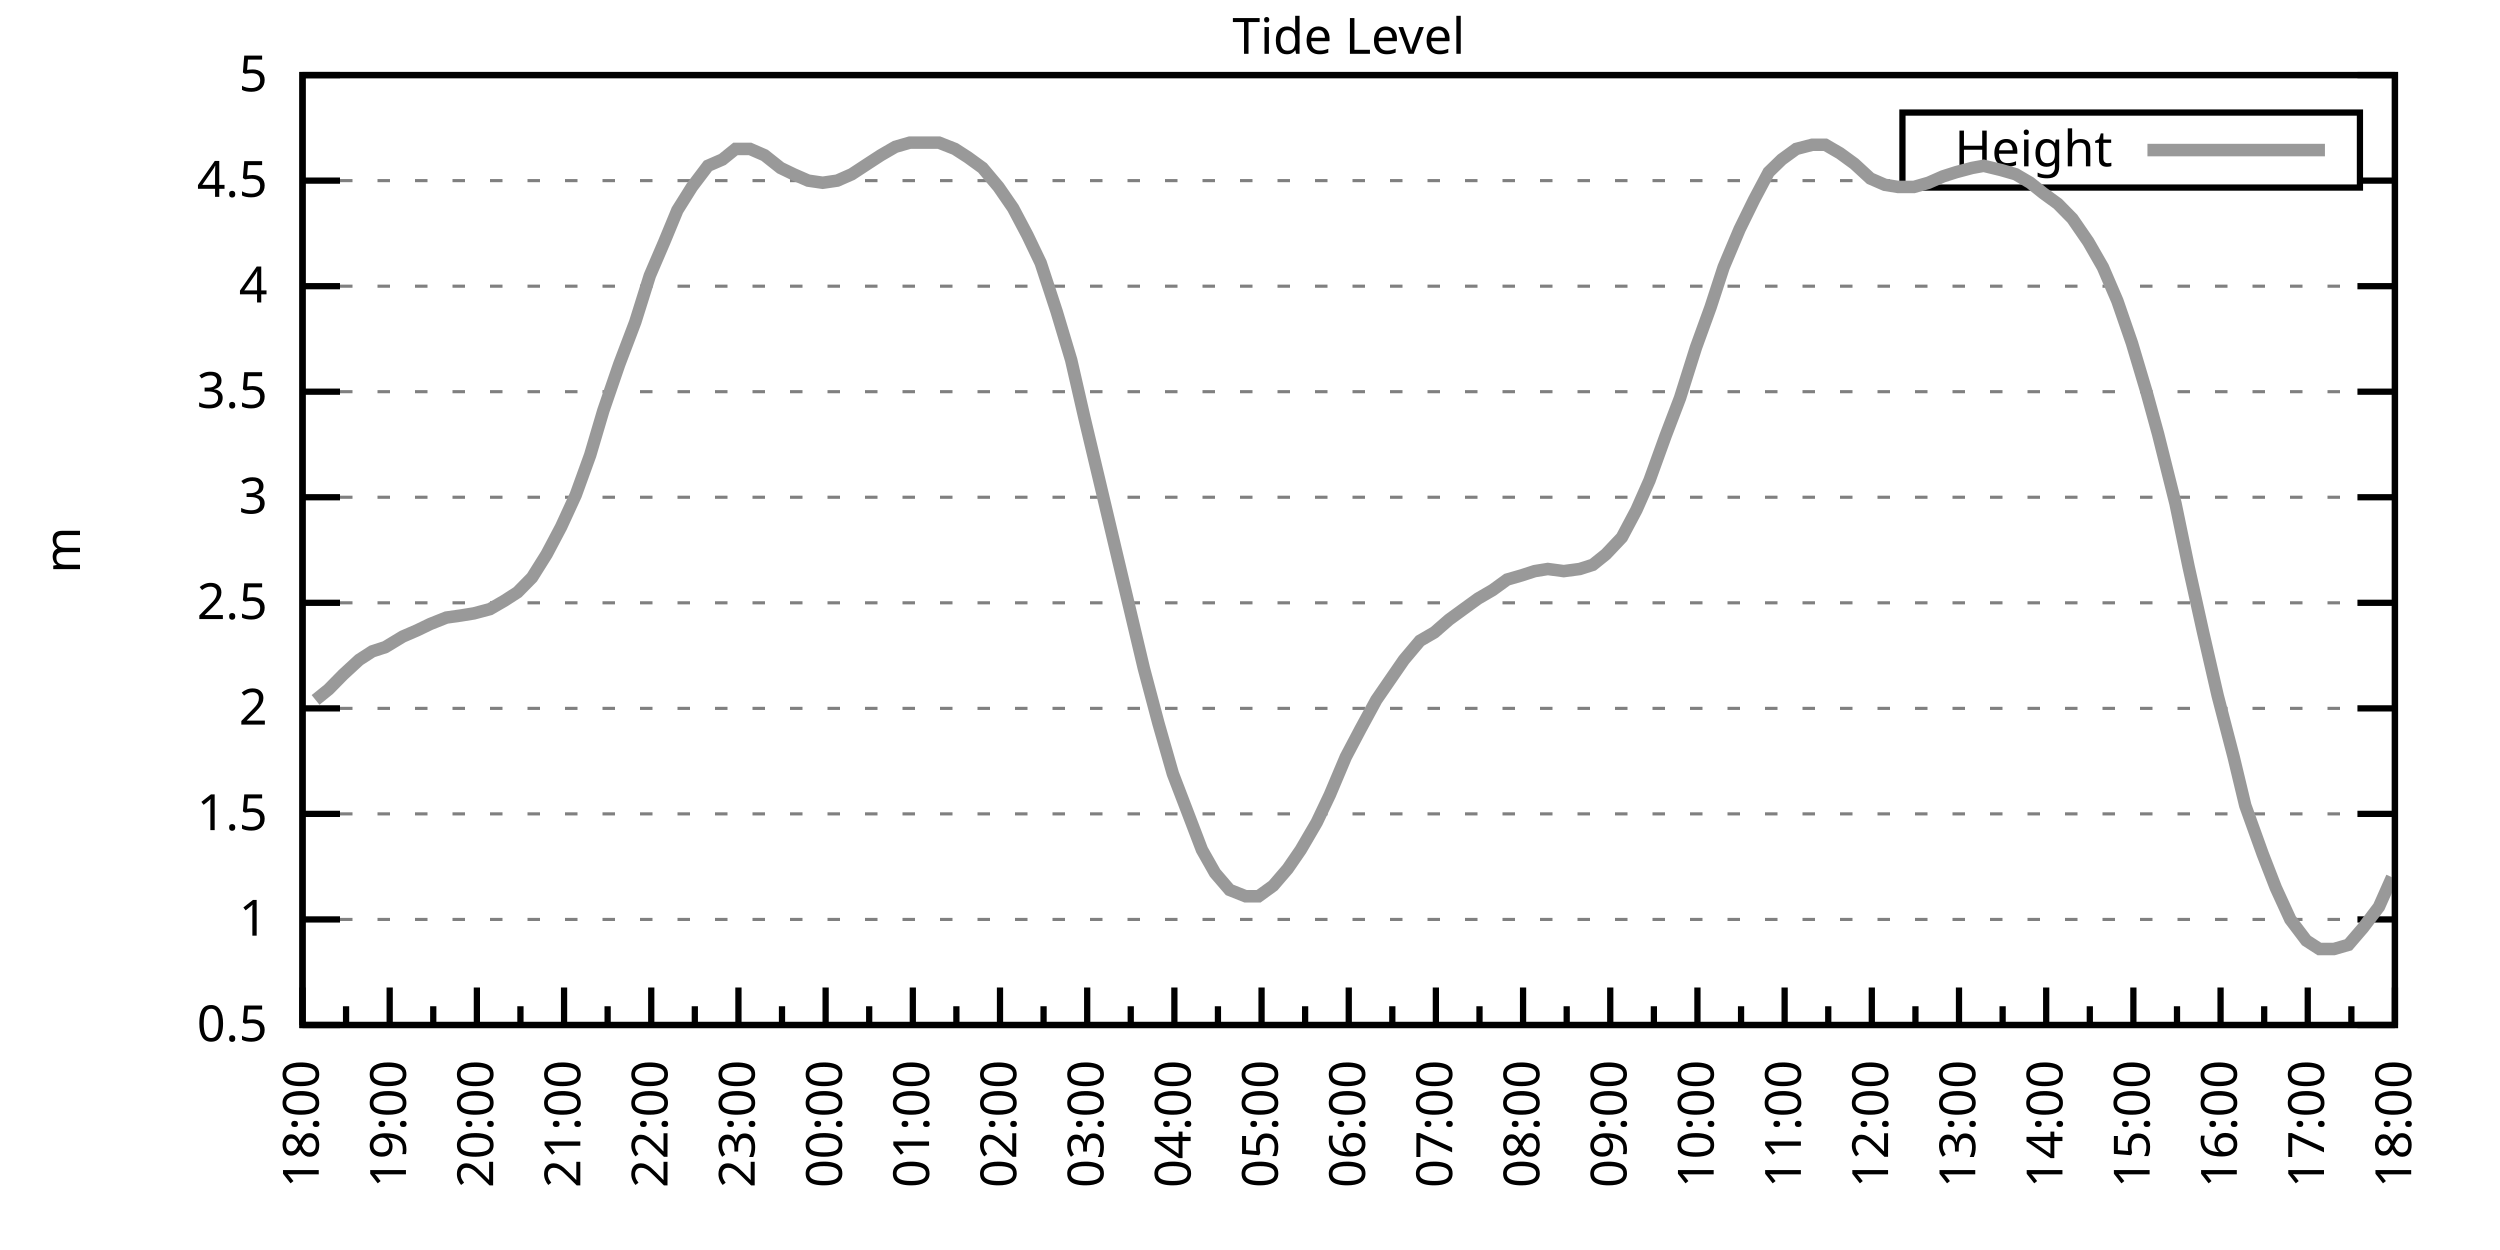
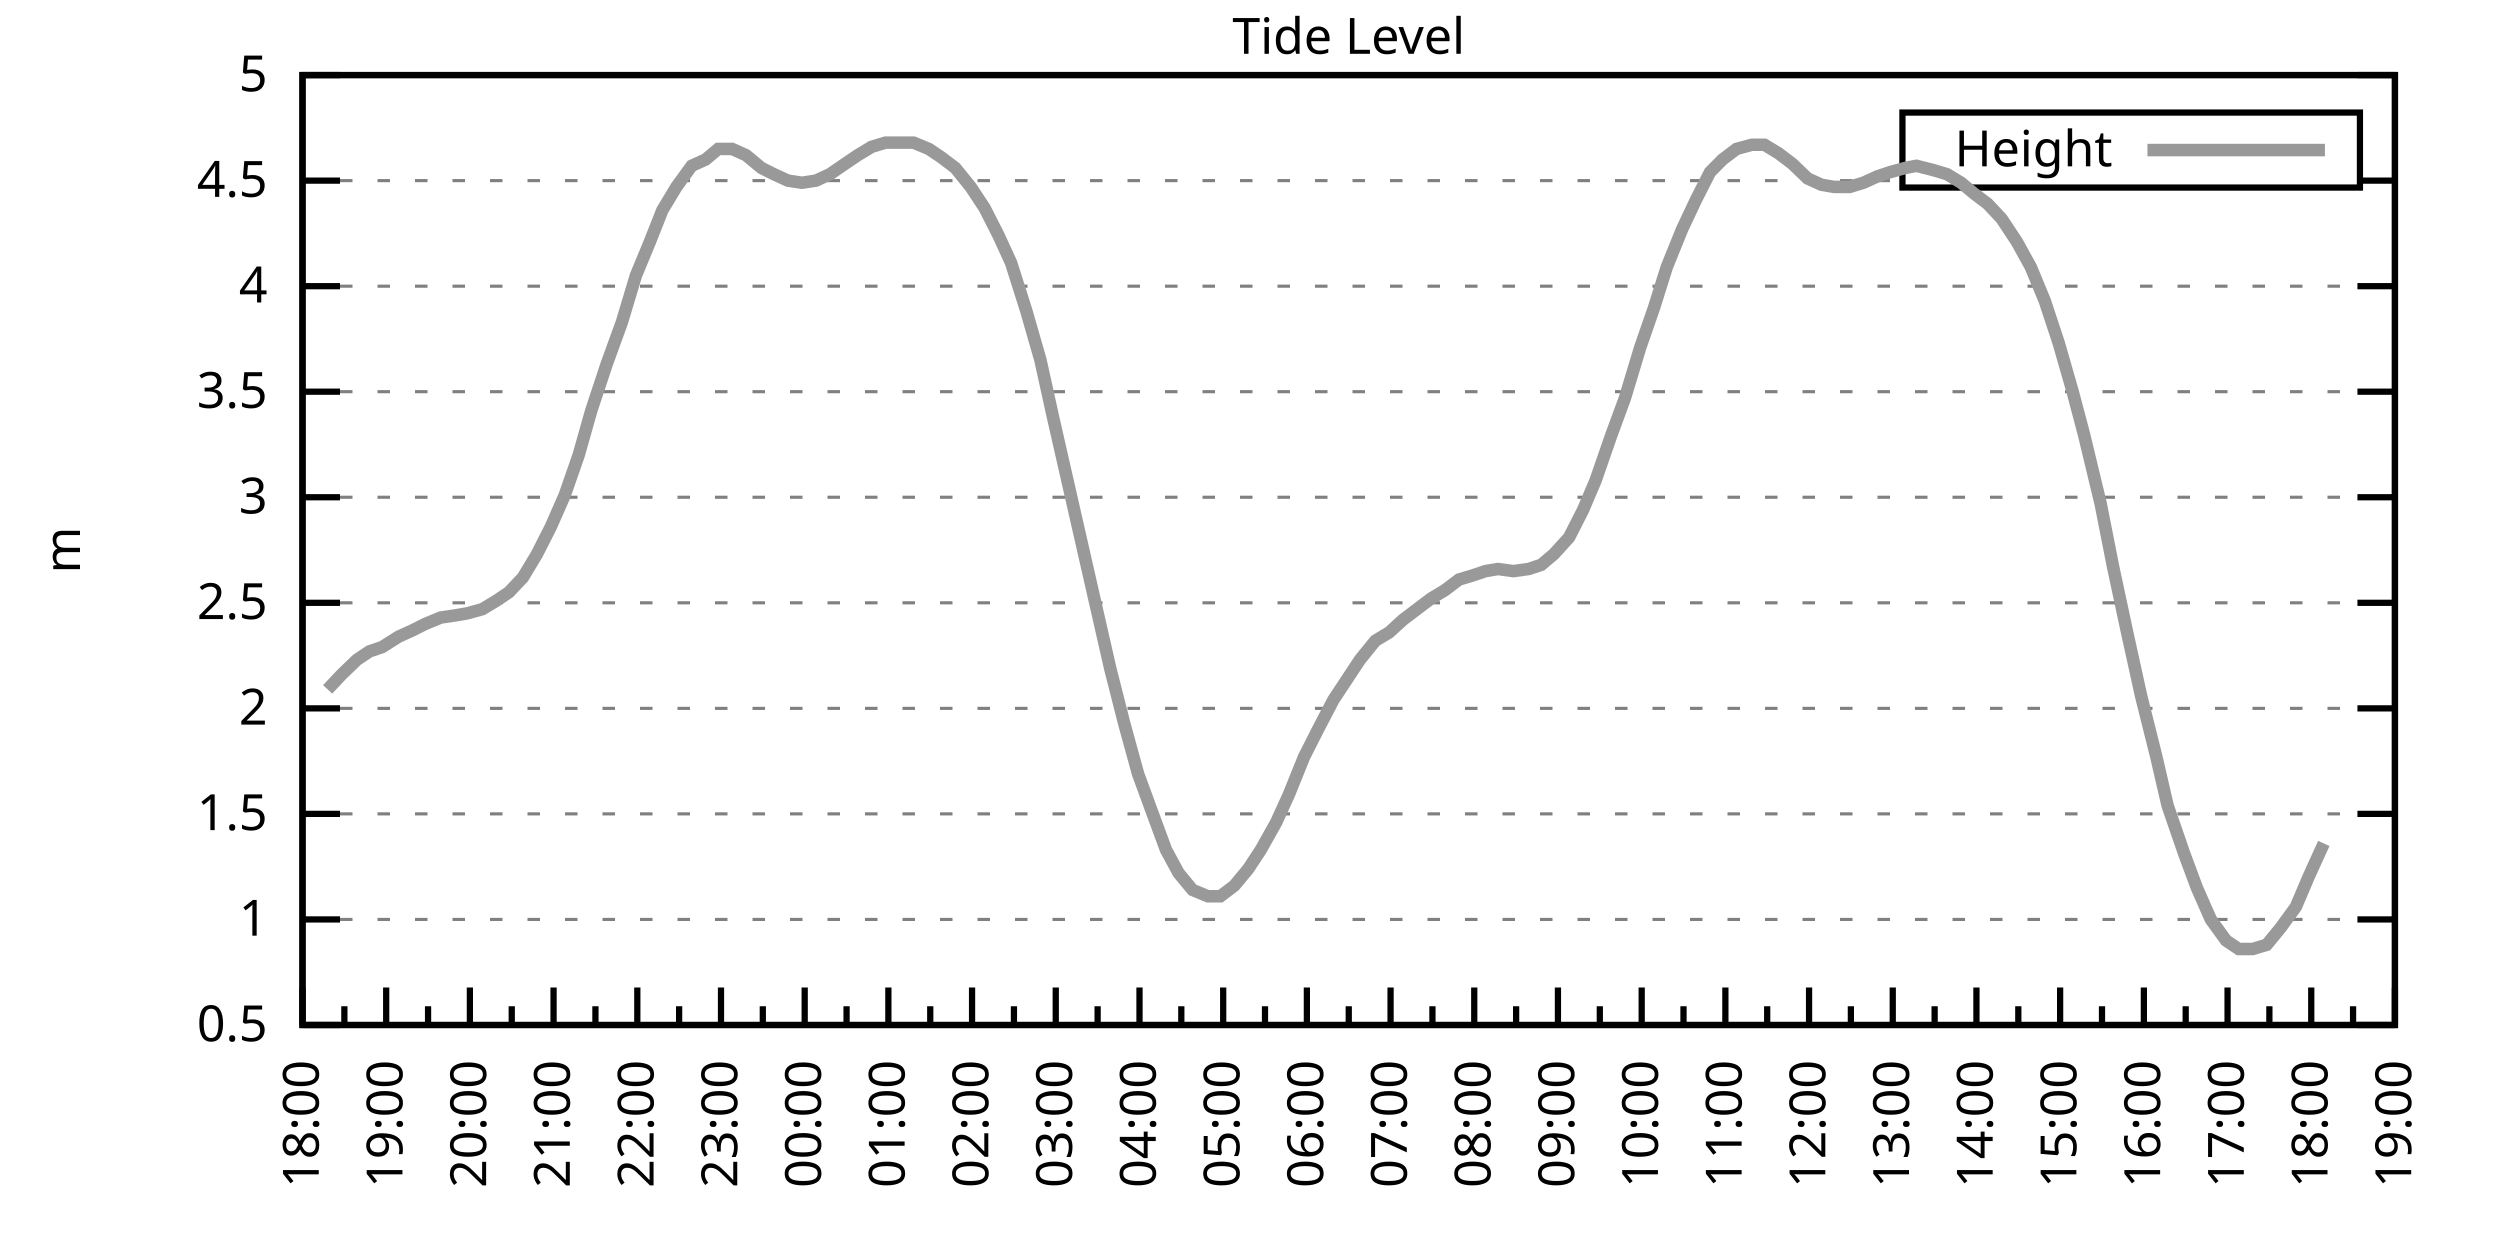
<svg xmlns="http://www.w3.org/2000/svg" xmlns:xlink="http://www.w3.org/1999/xlink" width="400" height="200" viewBox="0 0 400 200">
  <g id="gnuplot_canvas">
    <rect x="0" y="0" width="400" height="200" fill="none" />
    <defs>
      <circle id="gpDot" r="0.5" stroke-width="0.5" stroke="currentColor" />
      <path id="gpPt0" stroke-width="0.333" stroke="currentColor" d="M-1,0 h2 M0,-1 v2" />
      <path id="gpPt1" stroke-width="0.333" stroke="currentColor" d="M-1,-1 L1,1 M1,-1 L-1,1" />
      <path id="gpPt2" stroke-width="0.333" stroke="currentColor" d="M-1,0 L1,0 M0,-1 L0,1 M-1,-1 L1,1 M-1,1 L1,-1" />
      <rect id="gpPt3" stroke-width="0.333" stroke="currentColor" x="-1" y="-1" width="2" height="2" />
      <rect id="gpPt4" stroke-width="0.333" stroke="currentColor" fill="currentColor" x="-1" y="-1" width="2" height="2" />
      <circle id="gpPt5" stroke-width="0.333" stroke="currentColor" cx="0" cy="0" r="1" />
      <use xlink:href="#gpPt5" id="gpPt6" fill="currentColor" stroke="none" />
      <path id="gpPt7" stroke-width="0.333" stroke="currentColor" d="M0,-1.33 L-1.33,0.67 L1.33,0.67 z" />
      <use xlink:href="#gpPt7" id="gpPt8" fill="currentColor" stroke="none" />
      <use xlink:href="#gpPt7" id="gpPt9" stroke="currentColor" transform="rotate(180)" />
      <use xlink:href="#gpPt9" id="gpPt10" fill="currentColor" stroke="none" />
      <use xlink:href="#gpPt3" id="gpPt11" stroke="currentColor" transform="rotate(45)" />
      <use xlink:href="#gpPt11" id="gpPt12" fill="currentColor" stroke="none" />
      <path id="gpPt13" stroke-width="0.333" stroke="currentColor" d="M0,1.330 L1.265,0.411 L0.782,-1.067 L-0.782,-1.076 L-1.265,0.411 z" />
      <use xlink:href="#gpPt13" id="gpPt14" fill="currentColor" stroke="none" />
      <filter id="textbox" filterUnits="objectBoundingBox" x="0" y="0" height="1" width="1">
        <feFlood flood-color="white" flood-opacity="1" result="bgnd" />
        <feComposite in="SourceGraphic" in2="bgnd" operator="atop" />
      </filter>
      <filter id="greybox" filterUnits="objectBoundingBox" x="0" y="0" height="1" width="1">
        <feFlood flood-color="lightgrey" flood-opacity="1" result="grey" />
        <feComposite in="SourceGraphic" in2="grey" operator="atop" />
      </filter>
    </defs>
    <g fill="none" color="white" stroke="currentColor" stroke-width="1.00" stroke-linecap="butt" stroke-linejoin="miter">
</g>
    <g fill="none" color="black" stroke="currentColor" stroke-width="1.00" stroke-linecap="butt" stroke-linejoin="miter">
      <g stroke="none" shape-rendering="crispEdges">
        <polygon fill="rgb(255, 255, 255)" points="48.40,164.00 383.18,164.00 383.18,12.02 48.40,12.02 " />
      </g>
    </g>
    <g fill="none" color="black" stroke="currentColor" stroke-width="1.00" stroke-linecap="butt" stroke-linejoin="miter">
</g>
    <g fill="none" color="black" stroke="black" stroke-width="0.50" stroke-linecap="butt" stroke-linejoin="miter">
</g>
    <g fill="none" color="gray" stroke="currentColor" stroke-width="0.50" stroke-linecap="butt" stroke-linejoin="miter">
      <path stroke="gray" stroke-dasharray="2,4" class="gridline" d="M48.40,164.00 L383.19,164.00  " />
    </g>
    <g fill="none" color="gray" stroke="gray" stroke-width="1.00" stroke-linecap="butt" stroke-linejoin="miter">
</g>
    <g fill="none" color="black" stroke="currentColor" stroke-width="1.00" stroke-linecap="butt" stroke-linejoin="miter">
      <path stroke="black" d="M48.40,164.00 L54.40,164.00 M383.19,164.00 L377.19,164.00  " />
      <g transform="translate(42.80,166.60)" stroke="none" fill="black" font-family="Sans" font-size="8.00" text-anchor="end">
        <text>
          <tspan font-family="Sans"> 0.5</tspan>
        </text>
      </g>
    </g>
    <g fill="none" color="black" stroke="currentColor" stroke-width="1.00" stroke-linecap="butt" stroke-linejoin="miter">
</g>
    <g fill="none" color="black" stroke="black" stroke-width="0.50" stroke-linecap="butt" stroke-linejoin="miter">
</g>
    <g fill="none" color="gray" stroke="currentColor" stroke-width="0.50" stroke-linecap="butt" stroke-linejoin="miter">
      <path stroke="gray" stroke-dasharray="2,4" class="gridline" d="M48.40,147.11 L383.19,147.11  " />
    </g>
    <g fill="none" color="gray" stroke="gray" stroke-width="1.00" stroke-linecap="butt" stroke-linejoin="miter">
</g>
    <g fill="none" color="black" stroke="currentColor" stroke-width="1.00" stroke-linecap="butt" stroke-linejoin="miter">
      <path stroke="black" d="M48.40,147.11 L54.40,147.11 M383.19,147.11 L377.19,147.11  " />
      <g transform="translate(42.80,149.71)" stroke="none" fill="black" font-family="Sans" font-size="8.00" text-anchor="end">
        <text>
          <tspan font-family="Sans"> 1</tspan>
        </text>
      </g>
    </g>
    <g fill="none" color="black" stroke="currentColor" stroke-width="1.00" stroke-linecap="butt" stroke-linejoin="miter">
</g>
    <g fill="none" color="black" stroke="black" stroke-width="0.50" stroke-linecap="butt" stroke-linejoin="miter">
</g>
    <g fill="none" color="gray" stroke="currentColor" stroke-width="0.50" stroke-linecap="butt" stroke-linejoin="miter">
      <path stroke="gray" stroke-dasharray="2,4" class="gridline" d="M48.40,130.22 L383.19,130.22  " />
    </g>
    <g fill="none" color="gray" stroke="gray" stroke-width="1.00" stroke-linecap="butt" stroke-linejoin="miter">
</g>
    <g fill="none" color="black" stroke="currentColor" stroke-width="1.00" stroke-linecap="butt" stroke-linejoin="miter">
      <path stroke="black" d="M48.40,130.22 L54.40,130.22 M383.19,130.22 L377.19,130.22  " />
      <g transform="translate(42.80,132.82)" stroke="none" fill="black" font-family="Sans" font-size="8.00" text-anchor="end">
        <text>
          <tspan font-family="Sans"> 1.5</tspan>
        </text>
      </g>
    </g>
    <g fill="none" color="black" stroke="currentColor" stroke-width="1.00" stroke-linecap="butt" stroke-linejoin="miter">
</g>
    <g fill="none" color="black" stroke="black" stroke-width="0.50" stroke-linecap="butt" stroke-linejoin="miter">
</g>
    <g fill="none" color="gray" stroke="currentColor" stroke-width="0.50" stroke-linecap="butt" stroke-linejoin="miter">
      <path stroke="gray" stroke-dasharray="2,4" class="gridline" d="M48.40,113.34 L383.19,113.34  " />
    </g>
    <g fill="none" color="gray" stroke="gray" stroke-width="1.00" stroke-linecap="butt" stroke-linejoin="miter">
</g>
    <g fill="none" color="black" stroke="currentColor" stroke-width="1.00" stroke-linecap="butt" stroke-linejoin="miter">
      <path stroke="black" d="M48.40,113.34 L54.40,113.34 M383.19,113.34 L377.19,113.34  " />
      <g transform="translate(42.80,115.94)" stroke="none" fill="black" font-family="Sans" font-size="8.00" text-anchor="end">
        <text>
          <tspan font-family="Sans"> 2</tspan>
        </text>
      </g>
    </g>
    <g fill="none" color="black" stroke="currentColor" stroke-width="1.00" stroke-linecap="butt" stroke-linejoin="miter">
</g>
    <g fill="none" color="black" stroke="black" stroke-width="0.50" stroke-linecap="butt" stroke-linejoin="miter">
</g>
    <g fill="none" color="gray" stroke="currentColor" stroke-width="0.50" stroke-linecap="butt" stroke-linejoin="miter">
      <path stroke="gray" stroke-dasharray="2,4" class="gridline" d="M48.40,96.45 L383.19,96.45  " />
    </g>
    <g fill="none" color="gray" stroke="gray" stroke-width="1.00" stroke-linecap="butt" stroke-linejoin="miter">
</g>
    <g fill="none" color="black" stroke="currentColor" stroke-width="1.00" stroke-linecap="butt" stroke-linejoin="miter">
      <path stroke="black" d="M48.40,96.45 L54.40,96.45 M383.19,96.45 L377.19,96.45  " />
      <g transform="translate(42.80,99.05)" stroke="none" fill="black" font-family="Sans" font-size="8.00" text-anchor="end">
        <text>
          <tspan font-family="Sans"> 2.5</tspan>
        </text>
      </g>
    </g>
    <g fill="none" color="black" stroke="currentColor" stroke-width="1.00" stroke-linecap="butt" stroke-linejoin="miter">
</g>
    <g fill="none" color="black" stroke="black" stroke-width="0.50" stroke-linecap="butt" stroke-linejoin="miter">
</g>
    <g fill="none" color="gray" stroke="currentColor" stroke-width="0.50" stroke-linecap="butt" stroke-linejoin="miter">
      <path stroke="gray" stroke-dasharray="2,4" class="gridline" d="M48.40,79.56 L383.19,79.56  " />
    </g>
    <g fill="none" color="gray" stroke="gray" stroke-width="1.00" stroke-linecap="butt" stroke-linejoin="miter">
</g>
    <g fill="none" color="black" stroke="currentColor" stroke-width="1.00" stroke-linecap="butt" stroke-linejoin="miter">
      <path stroke="black" d="M48.40,79.56 L54.40,79.56 M383.19,79.56 L377.19,79.56  " />
      <g transform="translate(42.80,82.16)" stroke="none" fill="black" font-family="Sans" font-size="8.00" text-anchor="end">
        <text>
          <tspan font-family="Sans"> 3</tspan>
        </text>
      </g>
    </g>
    <g fill="none" color="black" stroke="currentColor" stroke-width="1.00" stroke-linecap="butt" stroke-linejoin="miter">
</g>
    <g fill="none" color="black" stroke="black" stroke-width="0.50" stroke-linecap="butt" stroke-linejoin="miter">
</g>
    <g fill="none" color="gray" stroke="currentColor" stroke-width="0.50" stroke-linecap="butt" stroke-linejoin="miter">
      <path stroke="gray" stroke-dasharray="2,4" class="gridline" d="M48.40,62.67 L383.19,62.67  " />
    </g>
    <g fill="none" color="gray" stroke="gray" stroke-width="1.00" stroke-linecap="butt" stroke-linejoin="miter">
</g>
    <g fill="none" color="black" stroke="currentColor" stroke-width="1.00" stroke-linecap="butt" stroke-linejoin="miter">
      <path stroke="black" d="M48.40,62.67 L54.40,62.67 M383.19,62.67 L377.19,62.67  " />
      <g transform="translate(42.80,65.27)" stroke="none" fill="black" font-family="Sans" font-size="8.00" text-anchor="end">
        <text>
          <tspan font-family="Sans"> 3.5</tspan>
        </text>
      </g>
    </g>
    <g fill="none" color="black" stroke="currentColor" stroke-width="1.00" stroke-linecap="butt" stroke-linejoin="miter">
</g>
    <g fill="none" color="black" stroke="black" stroke-width="0.50" stroke-linecap="butt" stroke-linejoin="miter">
</g>
    <g fill="none" color="gray" stroke="currentColor" stroke-width="0.50" stroke-linecap="butt" stroke-linejoin="miter">
      <path stroke="gray" stroke-dasharray="2,4" class="gridline" d="M48.40,45.79 L383.19,45.79  " />
    </g>
    <g fill="none" color="gray" stroke="gray" stroke-width="1.00" stroke-linecap="butt" stroke-linejoin="miter">
</g>
    <g fill="none" color="black" stroke="currentColor" stroke-width="1.00" stroke-linecap="butt" stroke-linejoin="miter">
      <path stroke="black" d="M48.40,45.79 L54.40,45.79 M383.19,45.79 L377.19,45.79  " />
      <g transform="translate(42.80,48.39)" stroke="none" fill="black" font-family="Sans" font-size="8.00" text-anchor="end">
        <text>
          <tspan font-family="Sans"> 4</tspan>
        </text>
      </g>
    </g>
    <g fill="none" color="black" stroke="currentColor" stroke-width="1.00" stroke-linecap="butt" stroke-linejoin="miter">
</g>
    <g fill="none" color="black" stroke="black" stroke-width="0.50" stroke-linecap="butt" stroke-linejoin="miter">
</g>
    <g fill="none" color="gray" stroke="currentColor" stroke-width="0.50" stroke-linecap="butt" stroke-linejoin="miter">
      <path stroke="gray" stroke-dasharray="2,4" class="gridline" d="M48.40,28.90 L304.39,28.90 M377.59,28.90 L383.19,28.90  " />
    </g>
    <g fill="none" color="gray" stroke="gray" stroke-width="1.00" stroke-linecap="butt" stroke-linejoin="miter">
</g>
    <g fill="none" color="black" stroke="currentColor" stroke-width="1.00" stroke-linecap="butt" stroke-linejoin="miter">
      <path stroke="black" d="M48.40,28.90 L54.40,28.90 M383.19,28.90 L377.19,28.90  " />
      <g transform="translate(42.80,31.50)" stroke="none" fill="black" font-family="Sans" font-size="8.00" text-anchor="end">
        <text>
          <tspan font-family="Sans"> 4.5</tspan>
        </text>
      </g>
    </g>
    <g fill="none" color="black" stroke="currentColor" stroke-width="1.00" stroke-linecap="butt" stroke-linejoin="miter">
</g>
    <g fill="none" color="black" stroke="black" stroke-width="0.50" stroke-linecap="butt" stroke-linejoin="miter">
</g>
    <g fill="none" color="gray" stroke="currentColor" stroke-width="0.50" stroke-linecap="butt" stroke-linejoin="miter">
      <path stroke="gray" stroke-dasharray="2,4" class="gridline" d="M48.40,12.01 L383.19,12.01  " />
    </g>
    <g fill="none" color="gray" stroke="gray" stroke-width="1.00" stroke-linecap="butt" stroke-linejoin="miter">
</g>
    <g fill="none" color="black" stroke="currentColor" stroke-width="1.00" stroke-linecap="butt" stroke-linejoin="miter">
      <path stroke="black" d="M48.40,12.01 L54.40,12.01 M383.19,12.01 L377.19,12.01  " />
      <g transform="translate(42.80,14.61)" stroke="none" fill="black" font-family="Sans" font-size="8.00" text-anchor="end">
        <text>
          <tspan font-family="Sans"> 5</tspan>
        </text>
      </g>
    </g>
    <g fill="none" color="black" stroke="currentColor" stroke-width="1.00" stroke-linecap="butt" stroke-linejoin="miter">
      <path stroke="black" d="M48.40,164.00 L48.40,158.00  " />
      <g transform="translate(51.00,169.60) rotate(270)" stroke="none" fill="black" font-family="Sans" font-size="8.00" text-anchor="end">
        <text>
          <tspan font-family="Sans">18:00</tspan>
        </text>
      </g>
    </g>
    <g fill="none" color="black" stroke="currentColor" stroke-width="1.00" stroke-linecap="butt" stroke-linejoin="miter">
-       <path stroke="black" d="M55.37,164.00 L55.37,161.00 M62.35,164.00 L62.35,158.00  " />
-       <g transform="translate(64.95,169.60) rotate(270)" stroke="none" fill="black" font-family="Sans" font-size="8.00" text-anchor="end">
+       <path stroke="black" d="M55.10,164.00 L55.10,161.00 M61.79,164.00 L61.79,158.00  " />
+       <g transform="translate(64.39,169.60) rotate(270)" stroke="none" fill="black" font-family="Sans" font-size="8.00" text-anchor="end">
        <text>
          <tspan font-family="Sans">19:00</tspan>
        </text>
      </g>
    </g>
    <g fill="none" color="black" stroke="currentColor" stroke-width="1.00" stroke-linecap="butt" stroke-linejoin="miter">
-       <path stroke="black" d="M69.32,164.00 L69.32,161.00 M76.30,164.00 L76.30,158.00  " />
-       <g transform="translate(78.90,169.60) rotate(270)" stroke="none" fill="black" font-family="Sans" font-size="8.00" text-anchor="end">
+       <path stroke="black" d="M68.49,164.00 L68.49,161.00 M75.18,164.00 L75.18,158.00  " />
+       <g transform="translate(77.78,169.60) rotate(270)" stroke="none" fill="black" font-family="Sans" font-size="8.00" text-anchor="end">
        <text>
          <tspan font-family="Sans">20:00</tspan>
        </text>
      </g>
    </g>
    <g fill="none" color="black" stroke="currentColor" stroke-width="1.00" stroke-linecap="butt" stroke-linejoin="miter">
-       <path stroke="black" d="M83.27,164.00 L83.27,161.00 M90.25,164.00 L90.25,158.00  " />
-       <g transform="translate(92.85,169.60) rotate(270)" stroke="none" fill="black" font-family="Sans" font-size="8.00" text-anchor="end">
+       <path stroke="black" d="M81.88,164.00 L81.88,161.00 M88.57,164.00 L88.57,158.00  " />
+       <g transform="translate(91.17,169.60) rotate(270)" stroke="none" fill="black" font-family="Sans" font-size="8.00" text-anchor="end">
        <text>
          <tspan font-family="Sans">21:00</tspan>
        </text>
      </g>
    </g>
    <g fill="none" color="black" stroke="currentColor" stroke-width="1.00" stroke-linecap="butt" stroke-linejoin="miter">
-       <path stroke="black" d="M97.22,164.00 L97.22,161.00 M104.20,164.00 L104.20,158.00  " />
-       <g transform="translate(106.80,169.60) rotate(270)" stroke="none" fill="black" font-family="Sans" font-size="8.00" text-anchor="end">
+       <path stroke="black" d="M95.27,164.00 L95.27,161.00 M101.97,164.00 L101.97,158.00  " />
+       <g transform="translate(104.57,169.60) rotate(270)" stroke="none" fill="black" font-family="Sans" font-size="8.00" text-anchor="end">
        <text>
          <tspan font-family="Sans">22:00</tspan>
        </text>
      </g>
    </g>
    <g fill="none" color="black" stroke="currentColor" stroke-width="1.00" stroke-linecap="butt" stroke-linejoin="miter">
-       <path stroke="black" d="M111.17,164.00 L111.17,161.00 M118.15,164.00 L118.15,158.00  " />
-       <g transform="translate(120.75,169.60) rotate(270)" stroke="none" fill="black" font-family="Sans" font-size="8.00" text-anchor="end">
+       <path stroke="black" d="M108.66,164.00 L108.66,161.00 M115.36,164.00 L115.36,158.00  " />
+       <g transform="translate(117.96,169.60) rotate(270)" stroke="none" fill="black" font-family="Sans" font-size="8.00" text-anchor="end">
        <text>
          <tspan font-family="Sans">23:00</tspan>
        </text>
      </g>
    </g>
    <g fill="none" color="black" stroke="currentColor" stroke-width="1.00" stroke-linecap="butt" stroke-linejoin="miter">
-       <path stroke="black" d="M125.12,164.00 L125.12,161.00 M132.10,164.00 L132.10,158.00  " />
-       <g transform="translate(134.70,169.60) rotate(270)" stroke="none" fill="black" font-family="Sans" font-size="8.00" text-anchor="end">
+       <path stroke="black" d="M122.05,164.00 L122.05,161.00 M128.75,164.00 L128.75,158.00  " />
+       <g transform="translate(131.35,169.60) rotate(270)" stroke="none" fill="black" font-family="Sans" font-size="8.00" text-anchor="end">
        <text>
          <tspan font-family="Sans">00:00</tspan>
        </text>
      </g>
    </g>
    <g fill="none" color="black" stroke="currentColor" stroke-width="1.00" stroke-linecap="butt" stroke-linejoin="miter">
-       <path stroke="black" d="M139.07,164.00 L139.07,161.00 M146.05,164.00 L146.05,158.00  " />
-       <g transform="translate(148.65,169.60) rotate(270)" stroke="none" fill="black" font-family="Sans" font-size="8.00" text-anchor="end">
+       <path stroke="black" d="M135.45,164.00 L135.45,161.00 M142.14,164.00 L142.14,158.00  " />
+       <g transform="translate(144.74,169.60) rotate(270)" stroke="none" fill="black" font-family="Sans" font-size="8.00" text-anchor="end">
        <text>
          <tspan font-family="Sans">01:00</tspan>
        </text>
      </g>
    </g>
    <g fill="none" color="black" stroke="currentColor" stroke-width="1.00" stroke-linecap="butt" stroke-linejoin="miter">
-       <path stroke="black" d="M153.02,164.00 L153.02,161.00 M160.00,164.00 L160.00,158.00  " />
-       <g transform="translate(162.60,169.60) rotate(270)" stroke="none" fill="black" font-family="Sans" font-size="8.00" text-anchor="end">
+       <path stroke="black" d="M148.84,164.00 L148.84,161.00 M155.53,164.00 L155.53,158.00  " />
+       <g transform="translate(158.13,169.60) rotate(270)" stroke="none" fill="black" font-family="Sans" font-size="8.00" text-anchor="end">
        <text>
          <tspan font-family="Sans">02:00</tspan>
        </text>
      </g>
    </g>
    <g fill="none" color="black" stroke="currentColor" stroke-width="1.00" stroke-linecap="butt" stroke-linejoin="miter">
-       <path stroke="black" d="M166.97,164.00 L166.97,161.00 M173.95,164.00 L173.95,158.00  " />
-       <g transform="translate(176.55,169.60) rotate(270)" stroke="none" fill="black" font-family="Sans" font-size="8.00" text-anchor="end">
+       <path stroke="black" d="M162.23,164.00 L162.23,161.00 M168.92,164.00 L168.92,158.00  " />
+       <g transform="translate(171.52,169.60) rotate(270)" stroke="none" fill="black" font-family="Sans" font-size="8.00" text-anchor="end">
        <text>
          <tspan font-family="Sans">03:00</tspan>
        </text>
      </g>
    </g>
    <g fill="none" color="black" stroke="currentColor" stroke-width="1.00" stroke-linecap="butt" stroke-linejoin="miter">
-       <path stroke="black" d="M180.92,164.00 L180.92,161.00 M187.90,164.00 L187.90,158.00  " />
-       <g transform="translate(190.50,169.60) rotate(270)" stroke="none" fill="black" font-family="Sans" font-size="8.00" text-anchor="end">
+       <path stroke="black" d="M175.62,164.00 L175.62,161.00 M182.32,164.00 L182.32,158.00  " />
+       <g transform="translate(184.92,169.60) rotate(270)" stroke="none" fill="black" font-family="Sans" font-size="8.00" text-anchor="end">
        <text>
          <tspan font-family="Sans">04:00</tspan>
        </text>
      </g>
    </g>
    <g fill="none" color="black" stroke="currentColor" stroke-width="1.00" stroke-linecap="butt" stroke-linejoin="miter">
-       <path stroke="black" d="M194.87,164.00 L194.87,161.00 M201.85,164.00 L201.85,158.00  " />
-       <g transform="translate(204.45,169.60) rotate(270)" stroke="none" fill="black" font-family="Sans" font-size="8.00" text-anchor="end">
+       <path stroke="black" d="M189.01,164.00 L189.01,161.00 M195.71,164.00 L195.71,158.00  " />
+       <g transform="translate(198.31,169.60) rotate(270)" stroke="none" fill="black" font-family="Sans" font-size="8.00" text-anchor="end">
        <text>
          <tspan font-family="Sans">05:00</tspan>
        </text>
      </g>
    </g>
    <g fill="none" color="black" stroke="currentColor" stroke-width="1.00" stroke-linecap="butt" stroke-linejoin="miter">
-       <path stroke="black" d="M208.82,164.00 L208.82,161.00 M215.80,164.00 L215.80,158.00  " />
-       <g transform="translate(218.40,169.60) rotate(270)" stroke="none" fill="black" font-family="Sans" font-size="8.00" text-anchor="end">
+       <path stroke="black" d="M202.40,164.00 L202.40,161.00 M209.10,164.00 L209.10,158.00  " />
+       <g transform="translate(211.70,169.60) rotate(270)" stroke="none" fill="black" font-family="Sans" font-size="8.00" text-anchor="end">
        <text>
          <tspan font-family="Sans">06:00</tspan>
        </text>
      </g>
    </g>
    <g fill="none" color="black" stroke="currentColor" stroke-width="1.00" stroke-linecap="butt" stroke-linejoin="miter">
-       <path stroke="black" d="M222.77,164.00 L222.77,161.00 M229.74,164.00 L229.74,158.00  " />
-       <g transform="translate(232.34,169.60) rotate(270)" stroke="none" fill="black" font-family="Sans" font-size="8.00" text-anchor="end">
+       <path stroke="black" d="M215.80,164.00 L215.80,161.00 M222.49,164.00 L222.49,158.00  " />
+       <g transform="translate(225.09,169.60) rotate(270)" stroke="none" fill="black" font-family="Sans" font-size="8.00" text-anchor="end">
        <text>
          <tspan font-family="Sans">07:00</tspan>
        </text>
      </g>
    </g>
    <g fill="none" color="black" stroke="currentColor" stroke-width="1.00" stroke-linecap="butt" stroke-linejoin="miter">
-       <path stroke="black" d="M236.72,164.00 L236.72,161.00 M243.69,164.00 L243.69,158.00  " />
-       <g transform="translate(246.29,169.60) rotate(270)" stroke="none" fill="black" font-family="Sans" font-size="8.00" text-anchor="end">
+       <path stroke="black" d="M229.19,164.00 L229.19,161.00 M235.88,164.00 L235.88,158.00  " />
+       <g transform="translate(238.48,169.60) rotate(270)" stroke="none" fill="black" font-family="Sans" font-size="8.00" text-anchor="end">
        <text>
          <tspan font-family="Sans">08:00</tspan>
        </text>
      </g>
    </g>
    <g fill="none" color="black" stroke="currentColor" stroke-width="1.00" stroke-linecap="butt" stroke-linejoin="miter">
-       <path stroke="black" d="M250.67,164.00 L250.67,161.00 M257.64,164.00 L257.64,158.00  " />
-       <g transform="translate(260.24,169.60) rotate(270)" stroke="none" fill="black" font-family="Sans" font-size="8.00" text-anchor="end">
+       <path stroke="black" d="M242.58,164.00 L242.58,161.00 M249.27,164.00 L249.27,158.00  " />
+       <g transform="translate(251.87,169.60) rotate(270)" stroke="none" fill="black" font-family="Sans" font-size="8.00" text-anchor="end">
        <text>
          <tspan font-family="Sans">09:00</tspan>
        </text>
      </g>
    </g>
    <g fill="none" color="black" stroke="currentColor" stroke-width="1.00" stroke-linecap="butt" stroke-linejoin="miter">
-       <path stroke="black" d="M264.62,164.00 L264.62,161.00 M271.59,164.00 L271.59,158.00  " />
-       <g transform="translate(274.19,169.60) rotate(270)" stroke="none" fill="black" font-family="Sans" font-size="8.00" text-anchor="end">
+       <path stroke="black" d="M255.97,164.00 L255.97,161.00 M262.67,164.00 L262.67,158.00  " />
+       <g transform="translate(265.27,169.60) rotate(270)" stroke="none" fill="black" font-family="Sans" font-size="8.00" text-anchor="end">
        <text>
          <tspan font-family="Sans">10:00</tspan>
        </text>
      </g>
    </g>
    <g fill="none" color="black" stroke="currentColor" stroke-width="1.00" stroke-linecap="butt" stroke-linejoin="miter">
-       <path stroke="black" d="M278.57,164.00 L278.57,161.00 M285.54,164.00 L285.54,158.00  " />
-       <g transform="translate(288.14,169.60) rotate(270)" stroke="none" fill="black" font-family="Sans" font-size="8.00" text-anchor="end">
+       <path stroke="black" d="M269.36,164.00 L269.36,161.00 M276.06,164.00 L276.06,158.00  " />
+       <g transform="translate(278.66,169.60) rotate(270)" stroke="none" fill="black" font-family="Sans" font-size="8.00" text-anchor="end">
        <text>
          <tspan font-family="Sans">11:00</tspan>
        </text>
      </g>
    </g>
    <g fill="none" color="black" stroke="currentColor" stroke-width="1.00" stroke-linecap="butt" stroke-linejoin="miter">
-       <path stroke="black" d="M292.52,164.00 L292.52,161.00 M299.49,164.00 L299.49,158.00  " />
-       <g transform="translate(302.09,169.60) rotate(270)" stroke="none" fill="black" font-family="Sans" font-size="8.00" text-anchor="end">
+       <path stroke="black" d="M282.75,164.00 L282.75,161.00 M289.45,164.00 L289.45,158.00  " />
+       <g transform="translate(292.05,169.60) rotate(270)" stroke="none" fill="black" font-family="Sans" font-size="8.00" text-anchor="end">
        <text>
          <tspan font-family="Sans">12:00</tspan>
        </text>
      </g>
    </g>
    <g fill="none" color="black" stroke="currentColor" stroke-width="1.00" stroke-linecap="butt" stroke-linejoin="miter">
-       <path stroke="black" d="M306.47,164.00 L306.47,161.00 M313.44,164.00 L313.44,158.00  " />
-       <g transform="translate(316.04,169.60) rotate(270)" stroke="none" fill="black" font-family="Sans" font-size="8.00" text-anchor="end">
+       <path stroke="black" d="M296.14,164.00 L296.14,161.00 M302.84,164.00 L302.84,158.00  " />
+       <g transform="translate(305.44,169.60) rotate(270)" stroke="none" fill="black" font-family="Sans" font-size="8.00" text-anchor="end">
        <text>
          <tspan font-family="Sans">13:00</tspan>
        </text>
      </g>
    </g>
    <g fill="none" color="black" stroke="currentColor" stroke-width="1.00" stroke-linecap="butt" stroke-linejoin="miter">
-       <path stroke="black" d="M320.42,164.00 L320.42,161.00 M327.39,164.00 L327.39,158.00  " />
-       <g transform="translate(329.99,169.60) rotate(270)" stroke="none" fill="black" font-family="Sans" font-size="8.00" text-anchor="end">
+       <path stroke="black" d="M309.54,164.00 L309.54,161.00 M316.23,164.00 L316.23,158.00  " />
+       <g transform="translate(318.83,169.60) rotate(270)" stroke="none" fill="black" font-family="Sans" font-size="8.00" text-anchor="end">
        <text>
          <tspan font-family="Sans">14:00</tspan>
        </text>
      </g>
    </g>
    <g fill="none" color="black" stroke="currentColor" stroke-width="1.00" stroke-linecap="butt" stroke-linejoin="miter">
-       <path stroke="black" d="M334.37,164.00 L334.37,161.00 M341.34,164.00 L341.34,158.00  " />
-       <g transform="translate(343.94,169.60) rotate(270)" stroke="none" fill="black" font-family="Sans" font-size="8.00" text-anchor="end">
+       <path stroke="black" d="M322.93,164.00 L322.93,161.00 M329.62,164.00 L329.62,158.00  " />
+       <g transform="translate(332.22,169.60) rotate(270)" stroke="none" fill="black" font-family="Sans" font-size="8.00" text-anchor="end">
        <text>
          <tspan font-family="Sans">15:00</tspan>
        </text>
      </g>
    </g>
    <g fill="none" color="black" stroke="currentColor" stroke-width="1.00" stroke-linecap="butt" stroke-linejoin="miter">
-       <path stroke="black" d="M348.32,164.00 L348.32,161.00 M355.29,164.00 L355.29,158.00  " />
-       <g transform="translate(357.89,169.60) rotate(270)" stroke="none" fill="black" font-family="Sans" font-size="8.00" text-anchor="end">
+       <path stroke="black" d="M336.32,164.00 L336.32,161.00 M343.02,164.00 L343.02,158.00  " />
+       <g transform="translate(345.62,169.60) rotate(270)" stroke="none" fill="black" font-family="Sans" font-size="8.00" text-anchor="end">
        <text>
          <tspan font-family="Sans">16:00</tspan>
        </text>
      </g>
    </g>
    <g fill="none" color="black" stroke="currentColor" stroke-width="1.00" stroke-linecap="butt" stroke-linejoin="miter">
-       <path stroke="black" d="M362.27,164.00 L362.27,161.00 M369.24,164.00 L369.24,158.00  " />
-       <g transform="translate(371.84,169.60) rotate(270)" stroke="none" fill="black" font-family="Sans" font-size="8.00" text-anchor="end">
+       <path stroke="black" d="M349.71,164.00 L349.71,161.00 M356.41,164.00 L356.41,158.00  " />
+       <g transform="translate(359.01,169.60) rotate(270)" stroke="none" fill="black" font-family="Sans" font-size="8.00" text-anchor="end">
        <text>
          <tspan font-family="Sans">17:00</tspan>
        </text>
      </g>
    </g>
    <g fill="none" color="black" stroke="currentColor" stroke-width="1.00" stroke-linecap="butt" stroke-linejoin="miter">
-       <path stroke="black" d="M376.22,164.00 L376.22,161.00 M383.19,164.00 L383.19,158.00  " />
+       <path stroke="black" d="M363.10,164.00 L363.10,161.00 M369.80,164.00 L369.80,158.00  " />
+       <g transform="translate(372.40,169.60) rotate(270)" stroke="none" fill="black" font-family="Sans" font-size="8.00" text-anchor="end">
+         <text>
+           <tspan font-family="Sans">18:00</tspan>
+         </text>
+       </g>
+     </g>
+     <g fill="none" color="black" stroke="currentColor" stroke-width="1.00" stroke-linecap="butt" stroke-linejoin="miter">
+       <path stroke="black" d="M376.49,164.00 L376.49,161.00 M383.19,164.00 L383.19,158.00  " />
      <g transform="translate(385.79,169.60) rotate(270)" stroke="none" fill="black" font-family="Sans" font-size="8.00" text-anchor="end">
        <text>
-           <tspan font-family="Sans">18:00</tspan>
+           <tspan font-family="Sans">19:00</tspan>
        </text>
      </g>
    </g>
    <g fill="none" color="black" stroke="currentColor" stroke-width="1.00" stroke-linecap="butt" stroke-linejoin="miter">
</g>
    <g fill="none" color="black" stroke="currentColor" stroke-width="1.00" stroke-linecap="butt" stroke-linejoin="miter">
      <path stroke="black" d="M48.40,12.01 L48.40,164.00 L383.19,164.00 L383.19,12.01 L48.40,12.01 Z  " />
    </g>
    <g fill="none" color="black" stroke="currentColor" stroke-width="1.00" stroke-linecap="butt" stroke-linejoin="miter">
      <g transform="translate(12.80,88.01) rotate(270)" stroke="none" fill="black" font-family="Sans" font-size="8.00" text-anchor="middle">
        <text>
          <tspan font-family="Sans">m</tspan>
        </text>
      </g>
    </g>
    <g fill="none" color="black" stroke="currentColor" stroke-width="1.00" stroke-linecap="butt" stroke-linejoin="miter">
</g>
    <g fill="none" color="black" stroke="currentColor" stroke-width="1.00" stroke-linecap="butt" stroke-linejoin="miter">
      <path stroke="black" d="M304.39,30.01 L304.39,18.01 L377.59,18.01 L377.59,30.01 L304.39,30.01 Z  " />
    </g>
    <g id="Tide_level_plot_1">
      <g fill="none" color="white" stroke="black" stroke-width="2.00" stroke-linecap="butt" stroke-linejoin="miter">
</g>
      <g fill="none" color="black" stroke="currentColor" stroke-width="2.00" stroke-linecap="butt" stroke-linejoin="miter">
        <g transform="translate(337.99,26.61)" stroke="none" fill="black" font-family="Sans" font-size="8.00" text-anchor="end">
          <text>
            <tspan font-family="Sans">Height</tspan>
          </text>
        </g>
      </g>
      <g fill="none" color="black" stroke="currentColor" stroke-width="2.00" stroke-linecap="butt" stroke-linejoin="miter">
-         <path stroke="rgb(153, 153, 153)" d="M343.59,24.01 L371.99,24.01 M50.49,111.99 L52.58,110.30 L54.91,107.93 L57.47,105.57 L59.56,104.22 L61.65,103.54   L64.44,101.85 L66.77,100.84 L68.86,99.83 L71.42,98.81 L73.74,98.48 L75.83,98.14 L78.39,97.46 L80.72,96.11   L82.81,94.76 L85.13,92.40 L87.46,88.68 L89.78,84.29 L92.11,79.22 L94.43,72.81 L96.53,65.71 L99.08,58.28   L101.64,51.53 L103.97,44.10 L106.29,38.69 L108.38,33.63 L110.71,29.91 L113.27,26.53 L115.59,25.52 L117.68,23.83   L120.01,23.83 L122.33,24.84 L124.89,26.87 L126.98,27.88 L129.31,28.90 L131.63,29.24 L133.96,28.90 L136.28,27.88   L138.84,26.20 L140.93,24.84 L143.26,23.49 L145.58,22.82 L147.91,22.82 L150.23,22.82 L152.79,23.83 L154.88,25.18   L157.21,26.87 L159.76,29.91 L162.09,33.29 L164.41,37.68 L166.51,42.07 L169.06,49.84 L171.39,57.61 L173.48,66.73   L175.81,76.52 L178.13,86.32 L180.69,97.12 L183.01,106.92 L185.34,115.70 L187.66,123.81 L189.99,129.89 L192.31,135.97   L194.41,139.68 L196.73,142.38 L199.29,143.40 L201.38,143.40 L203.71,141.71 L206.03,139.01 L208.12,135.97 L210.68,131.58   L212.77,127.18 L215.33,121.11 L217.65,116.71 L220.21,111.99 L222.30,108.95 L224.63,105.57 L227.19,102.53 L229.51,101.18   L231.84,99.15 L234.16,97.46 L236.49,95.77 L238.81,94.42 L241.14,92.73 L243.46,92.06 L245.55,91.38 L247.65,91.04   L250.20,91.38 L252.76,91.04 L254.85,90.37 L256.95,88.68 L259.50,85.98 L261.83,81.59 L263.92,76.86 L266.48,69.77   L268.80,63.69 L271.36,55.58 L273.69,49.16 L275.78,42.75 L278.34,36.67 L280.66,31.94 L282.99,27.55 L285.08,25.52   L287.40,23.83 L289.96,23.16 L292.05,23.16 L294.38,24.51 L296.70,26.20 L299.26,28.56 L301.58,29.57 L303.68,29.91   L306.23,29.91 L308.56,29.24 L310.88,28.22 L312.98,27.55 L315.53,26.87 L317.39,26.53 L320.18,27.21 L322.51,27.88   L324.83,29.24 L326.93,30.92 L329.25,32.61 L331.58,34.98 L334.13,38.69 L336.46,42.75 L338.78,48.15 L341.11,54.90   L343.43,62.67 L345.29,69.43 L348.08,80.57 L350.18,90.71 L352.50,101.18 L354.83,111.31 L357.38,121.11 L359.24,128.87   L362.03,136.64 L364.13,142.05 L366.45,147.11 L369.01,150.49 L371.10,151.84 L373.43,151.84 L375.75,151.17 L378.08,148.46   L380.63,145.09 L382.73,140.36  " />
+         <path stroke="rgb(153, 153, 153)" d="M343.59,24.01 L371.99,24.01 M52.42,110.30 L54.65,107.93 L57.10,105.57 L59.11,104.22 L61.12,103.54 L63.80,101.85   L66.03,100.84 L68.04,99.83 L70.50,98.81 L72.73,98.48 L74.74,98.14 L77.19,97.46 L79.42,96.11 L81.43,94.76   L83.66,92.40 L85.90,88.68 L88.13,84.29 L90.36,79.22 L92.59,72.81 L94.60,65.71 L97.06,58.28 L99.51,51.53   L101.74,44.10 L103.98,38.69 L105.98,33.63 L108.22,29.91 L110.67,26.53 L112.90,25.52 L114.91,23.83 L117.14,23.83   L119.38,24.84 L121.83,26.87 L123.84,27.88 L126.07,28.90 L128.30,29.24 L130.54,28.90 L132.77,27.88 L135.22,26.20   L137.23,24.84 L139.46,23.49 L141.69,22.82 L143.93,22.82 L146.16,22.82 L148.61,23.83 L150.62,25.18 L152.85,26.87   L155.31,29.91 L157.54,33.29 L159.77,37.68 L161.78,42.07 L164.24,49.84 L166.47,57.61 L168.48,66.73 L170.71,76.52   L172.94,86.32 L175.40,97.12 L177.63,106.92 L179.86,115.70 L182.09,123.81 L184.32,129.89 L186.56,135.97 L188.57,139.68   L190.80,142.38 L193.25,143.40 L195.26,143.40 L197.49,141.71 L199.73,139.01 L201.73,135.97 L204.19,131.58 L206.20,127.18   L208.65,121.11 L210.88,116.71 L213.34,111.99 L215.35,108.95 L217.58,105.57 L220.04,102.53 L222.27,101.18 L224.50,99.15   L226.73,97.46 L228.96,95.77 L231.20,94.42 L233.43,92.73 L235.66,92.06 L237.67,91.38 L239.68,91.04 L242.13,91.38   L244.59,91.04 L246.60,90.37 L248.60,88.68 L251.06,85.98 L253.29,81.59 L255.30,76.86 L257.76,69.77 L259.99,63.69   L262.44,55.58 L264.67,49.16 L266.68,42.75 L269.14,36.67 L271.37,31.94 L273.60,27.55 L275.61,25.52 L277.84,23.83   L280.30,23.16 L282.31,23.16 L284.54,24.51 L286.77,26.20 L289.23,28.56 L291.46,29.57 L293.47,29.91 L295.92,29.91   L298.15,29.24 L300.39,28.22 L302.39,27.55 L304.85,26.87 L306.63,26.53 L309.31,27.21 L311.54,27.88 L313.78,29.24   L315.79,30.92 L318.02,32.61 L320.25,34.98 L322.70,38.69 L324.94,42.75 L327.17,48.15 L329.40,54.90 L331.63,62.67   L333.42,69.43 L336.10,80.57 L338.10,90.71 L340.34,101.18 L342.57,111.31 L345.02,121.11 L346.81,128.87 L349.49,136.64   L351.50,142.05 L353.73,147.11 L356.18,150.49 L358.19,151.84 L360.42,151.84 L362.66,151.17 L364.89,148.46 L367.34,145.09   L369.35,140.36 L371.81,134.95  " />
      </g>
    </g>
    <g fill="none" color="black" stroke="currentColor" stroke-width="2.00" stroke-linecap="butt" stroke-linejoin="miter">
</g>
    <g fill="none" color="black" stroke="black" stroke-width="1.00" stroke-linecap="butt" stroke-linejoin="miter">
</g>
    <g fill="none" color="black" stroke="currentColor" stroke-width="1.00" stroke-linecap="butt" stroke-linejoin="miter">
      <path stroke="black" d="M48.40,12.01 L48.40,164.00 L383.19,164.00 L383.19,12.01 L48.40,12.01 Z  " />
    </g>
    <g fill="none" color="black" stroke="currentColor" stroke-width="1.00" stroke-linecap="butt" stroke-linejoin="miter">
      <g transform="translate(215.79,8.61)" stroke="none" fill="black" font-family="Sans" font-size="8.00" text-anchor="middle">
        <text>
          <tspan font-family="Sans">Tide Level</tspan>
        </text>
      </g>
    </g>
    <g fill="none" color="black" stroke="currentColor" stroke-width="1.00" stroke-linecap="butt" stroke-linejoin="miter">
</g>
  </g>
</svg>
